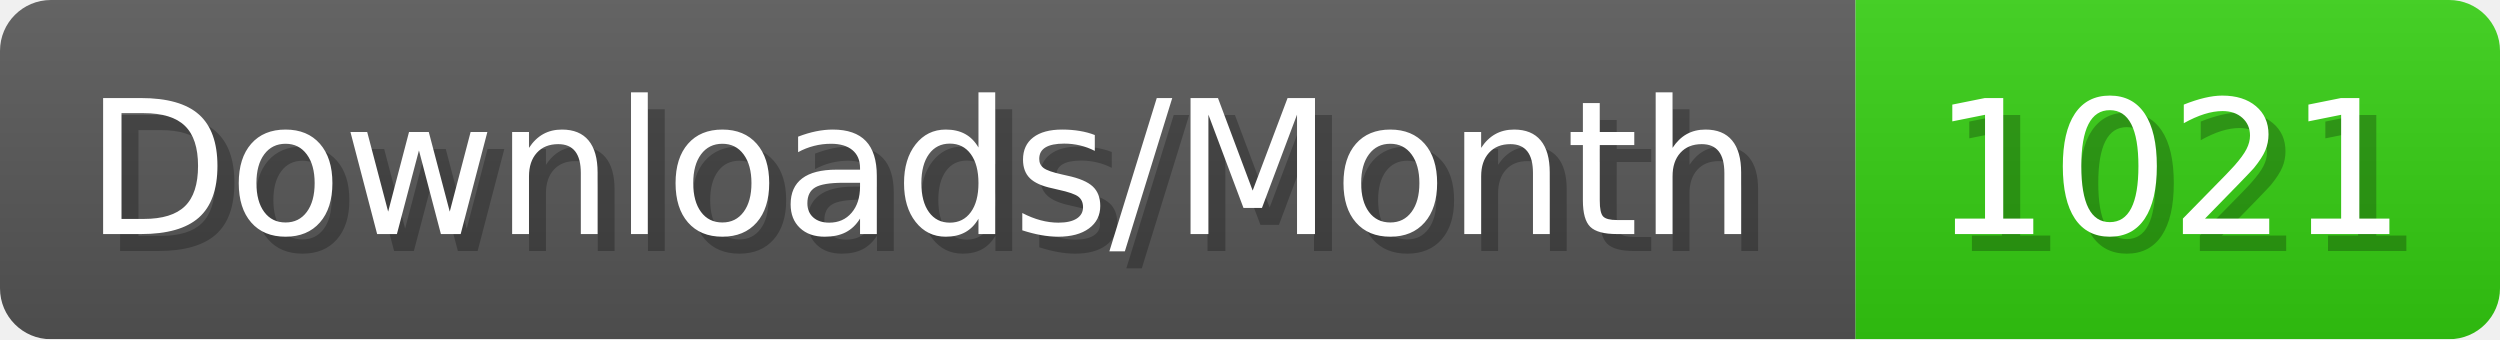
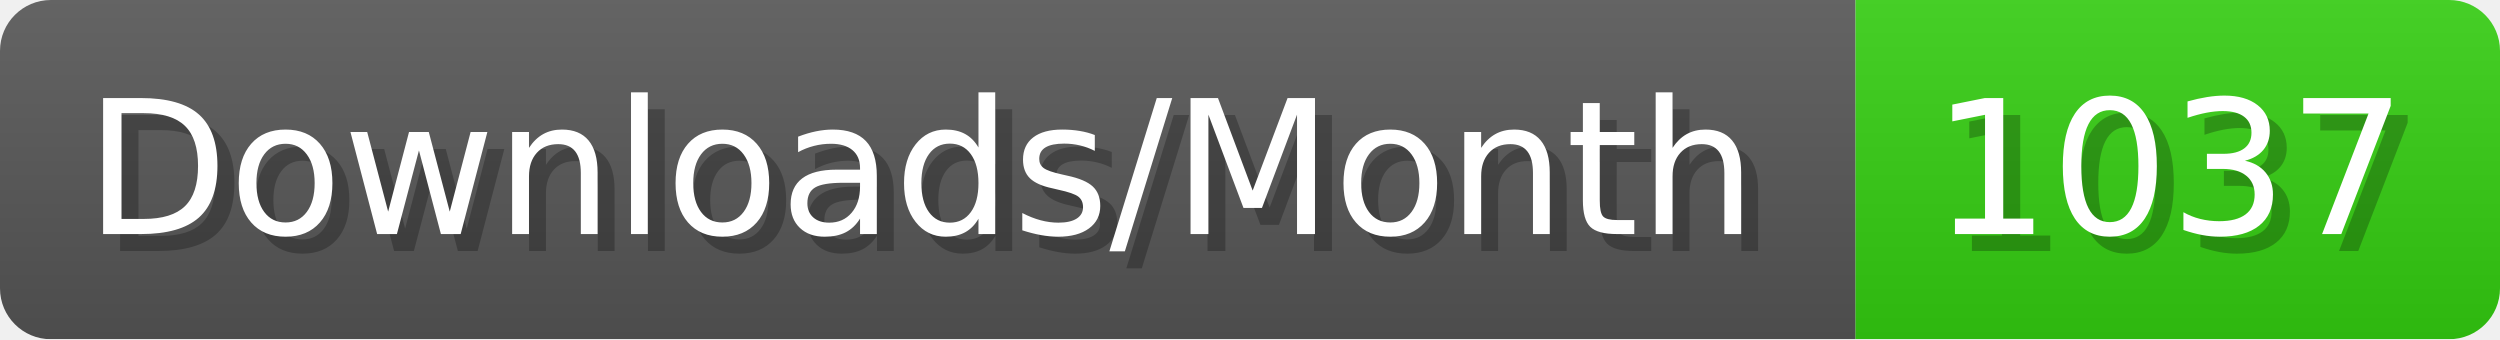
- <svg xmlns="http://www.w3.org/2000/svg" width="147.4" height="20" viewBox="0 0 1474 200" role="img" aria-label="Downloads/Month: 1021">
+ <svg xmlns="http://www.w3.org/2000/svg" width="147.4" height="20" viewBox="0 0 1474 200" role="img" aria-label="Downloads/Month: 1037">
  <linearGradient id="YlXUI" x2="0" y2="100%">
    <stop offset="0" stop-opacity=".1" stop-color="#EEE" />
    <stop offset="1" stop-opacity=".1" />
  </linearGradient>
  <mask id="JHhop">
    <rect width="1474" height="200" rx="30" fill="#FFF" />
  </mask>
  <g mask="url(#JHhop)">
    <rect width="1094" height="200" fill="#555" />
    <rect width="380" height="200" fill="#3C1" x="1094" />
    <rect width="1474" height="200" fill="url(#YlXUI)" />
  </g>
  <g aria-hidden="true" fill="#fff" text-anchor="start" font-family="Verdana,DejaVu Sans,sans-serif" font-size="110">
    <text x="60" y="148" textLength="994" fill="#000" opacity="0.25">Downloads/Month</text>
    <text x="50" y="138" textLength="994">Downloads/Month</text>
-     <text x="1149" y="148" textLength="280" fill="#000" opacity="0.25">1021</text>
-     <text x="1139" y="138" textLength="280">1021</text>
+     <text x="1149" y="148" textLength="280" fill="#000" opacity="0.25">1037</text>
+     <text x="1139" y="138" textLength="280">1037</text>
  </g>
</svg>
